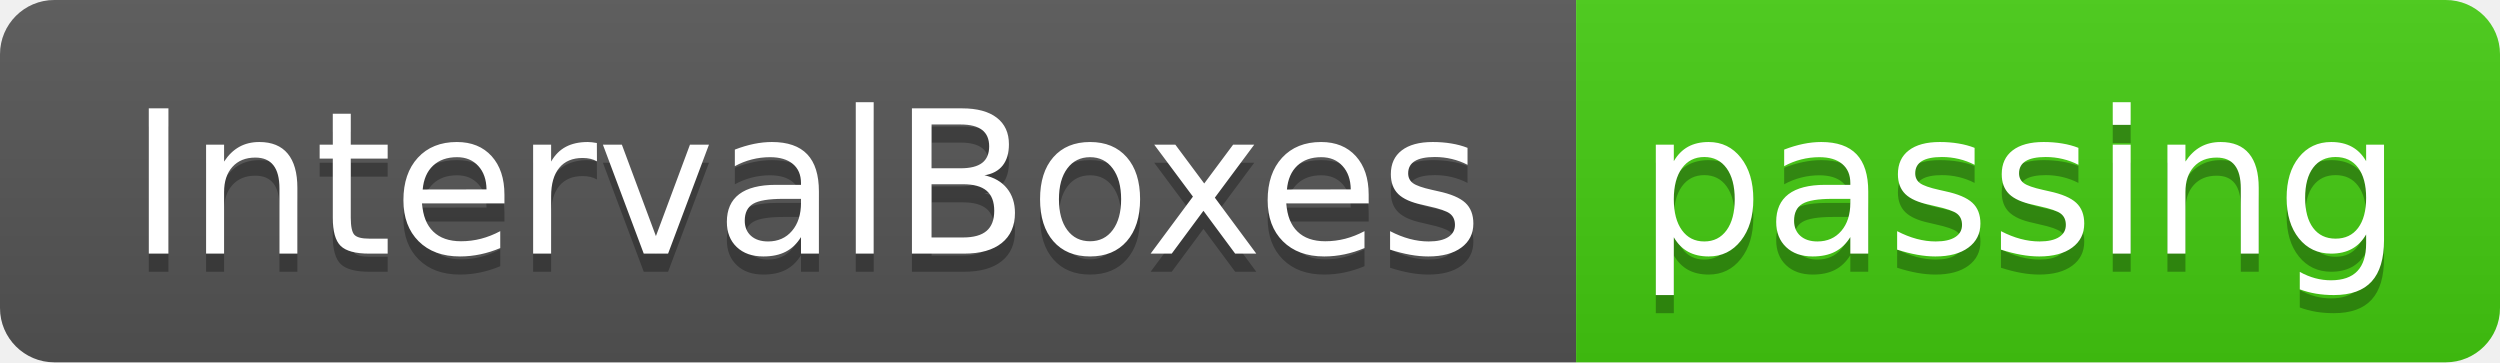
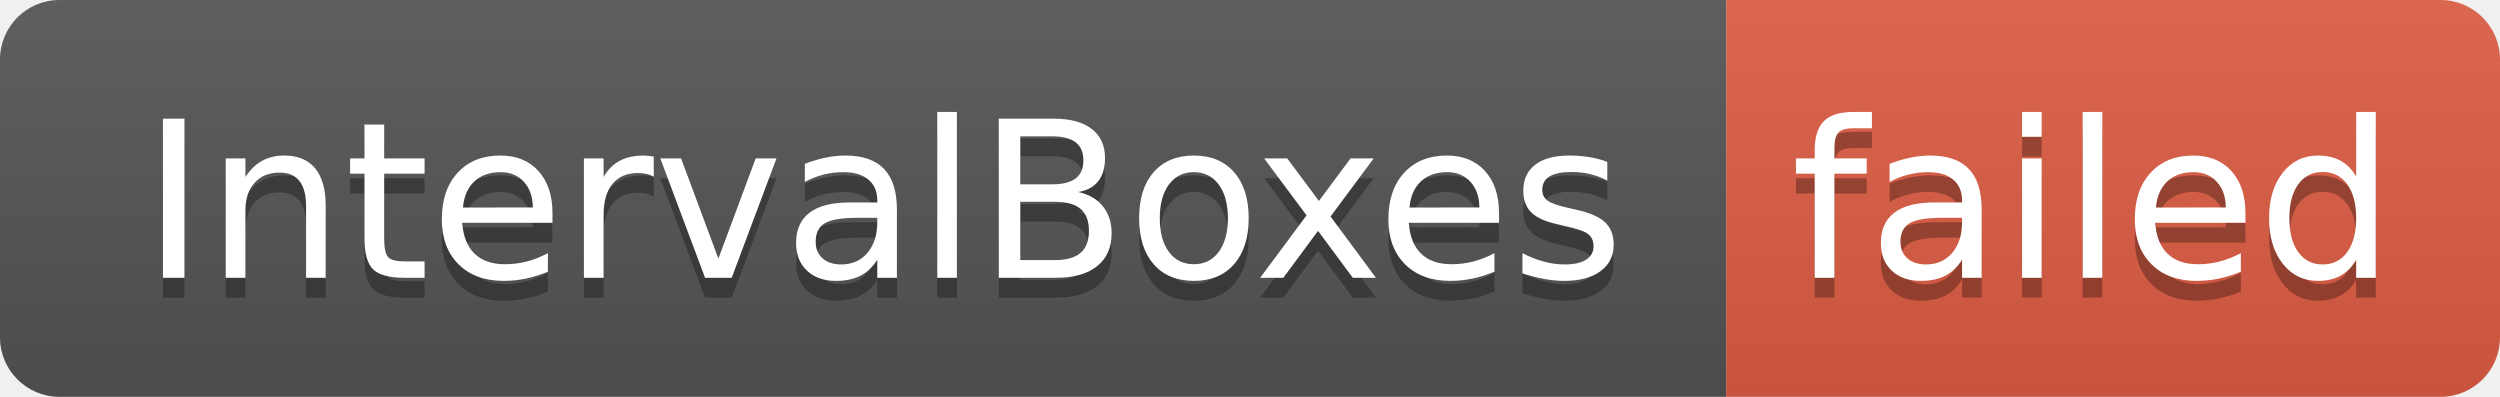
- <svg xmlns="http://www.w3.org/2000/svg" width="138" height="20" role="img" aria-label="IntervalBoxes: passing">
+ <svg xmlns="http://www.w3.org/2000/svg" width="126" height="20" role="img" aria-label="IntervalBoxes: failed">
  <linearGradient id="s" x2="0" y2="100%">
    <stop offset="0" stop-color="#bbb" stop-opacity=".1" />
    <stop offset="1" stop-opacity=".1" />
  </linearGradient>
  <clipPath id="r">
-     <rect width="138" height="20" rx="3" fill="#fff" />
+     <rect width="126" height="20" rx="3" fill="#fff" />
  </clipPath>
  <g clip-path="url(#r)">
    <rect width="87" height="20" fill="#555" />
-     <rect x="87" width="51" height="20" fill="#4c1" />
-     <rect width="138" height="20" fill="url(#s)" />
+     <rect x="87" width="39" height="20" fill="#e05d44" />
+     <rect width="126" height="20" fill="url(#s)" />
  </g>
  <g fill="#fff" text-anchor="middle" font-family="Verdana,Geneva,DejaVu Sans,sans-serif" text-rendering="geometricPrecision" font-size="110">
    <text aria-hidden="true" x="445" y="150" fill="#010101" fill-opacity=".3" transform="scale(.1)" textLength="770">IntervalBoxes</text>
    <text x="445" y="140" transform="scale(.1)" fill="#fff" textLength="770">IntervalBoxes</text>
-     <text aria-hidden="true" x="1115" y="150" fill="#010101" fill-opacity=".3" transform="scale(.1)" textLength="410">passing</text>
-     <text x="1115" y="140" transform="scale(.1)" fill="#fff" textLength="410">passing</text>
+     <text aria-hidden="true" x="1055" y="150" fill="#010101" fill-opacity=".3" transform="scale(.1)" textLength="290">failed</text>
+     <text x="1055" y="140" transform="scale(.1)" fill="#fff" textLength="290">failed</text>
  </g>
</svg>
